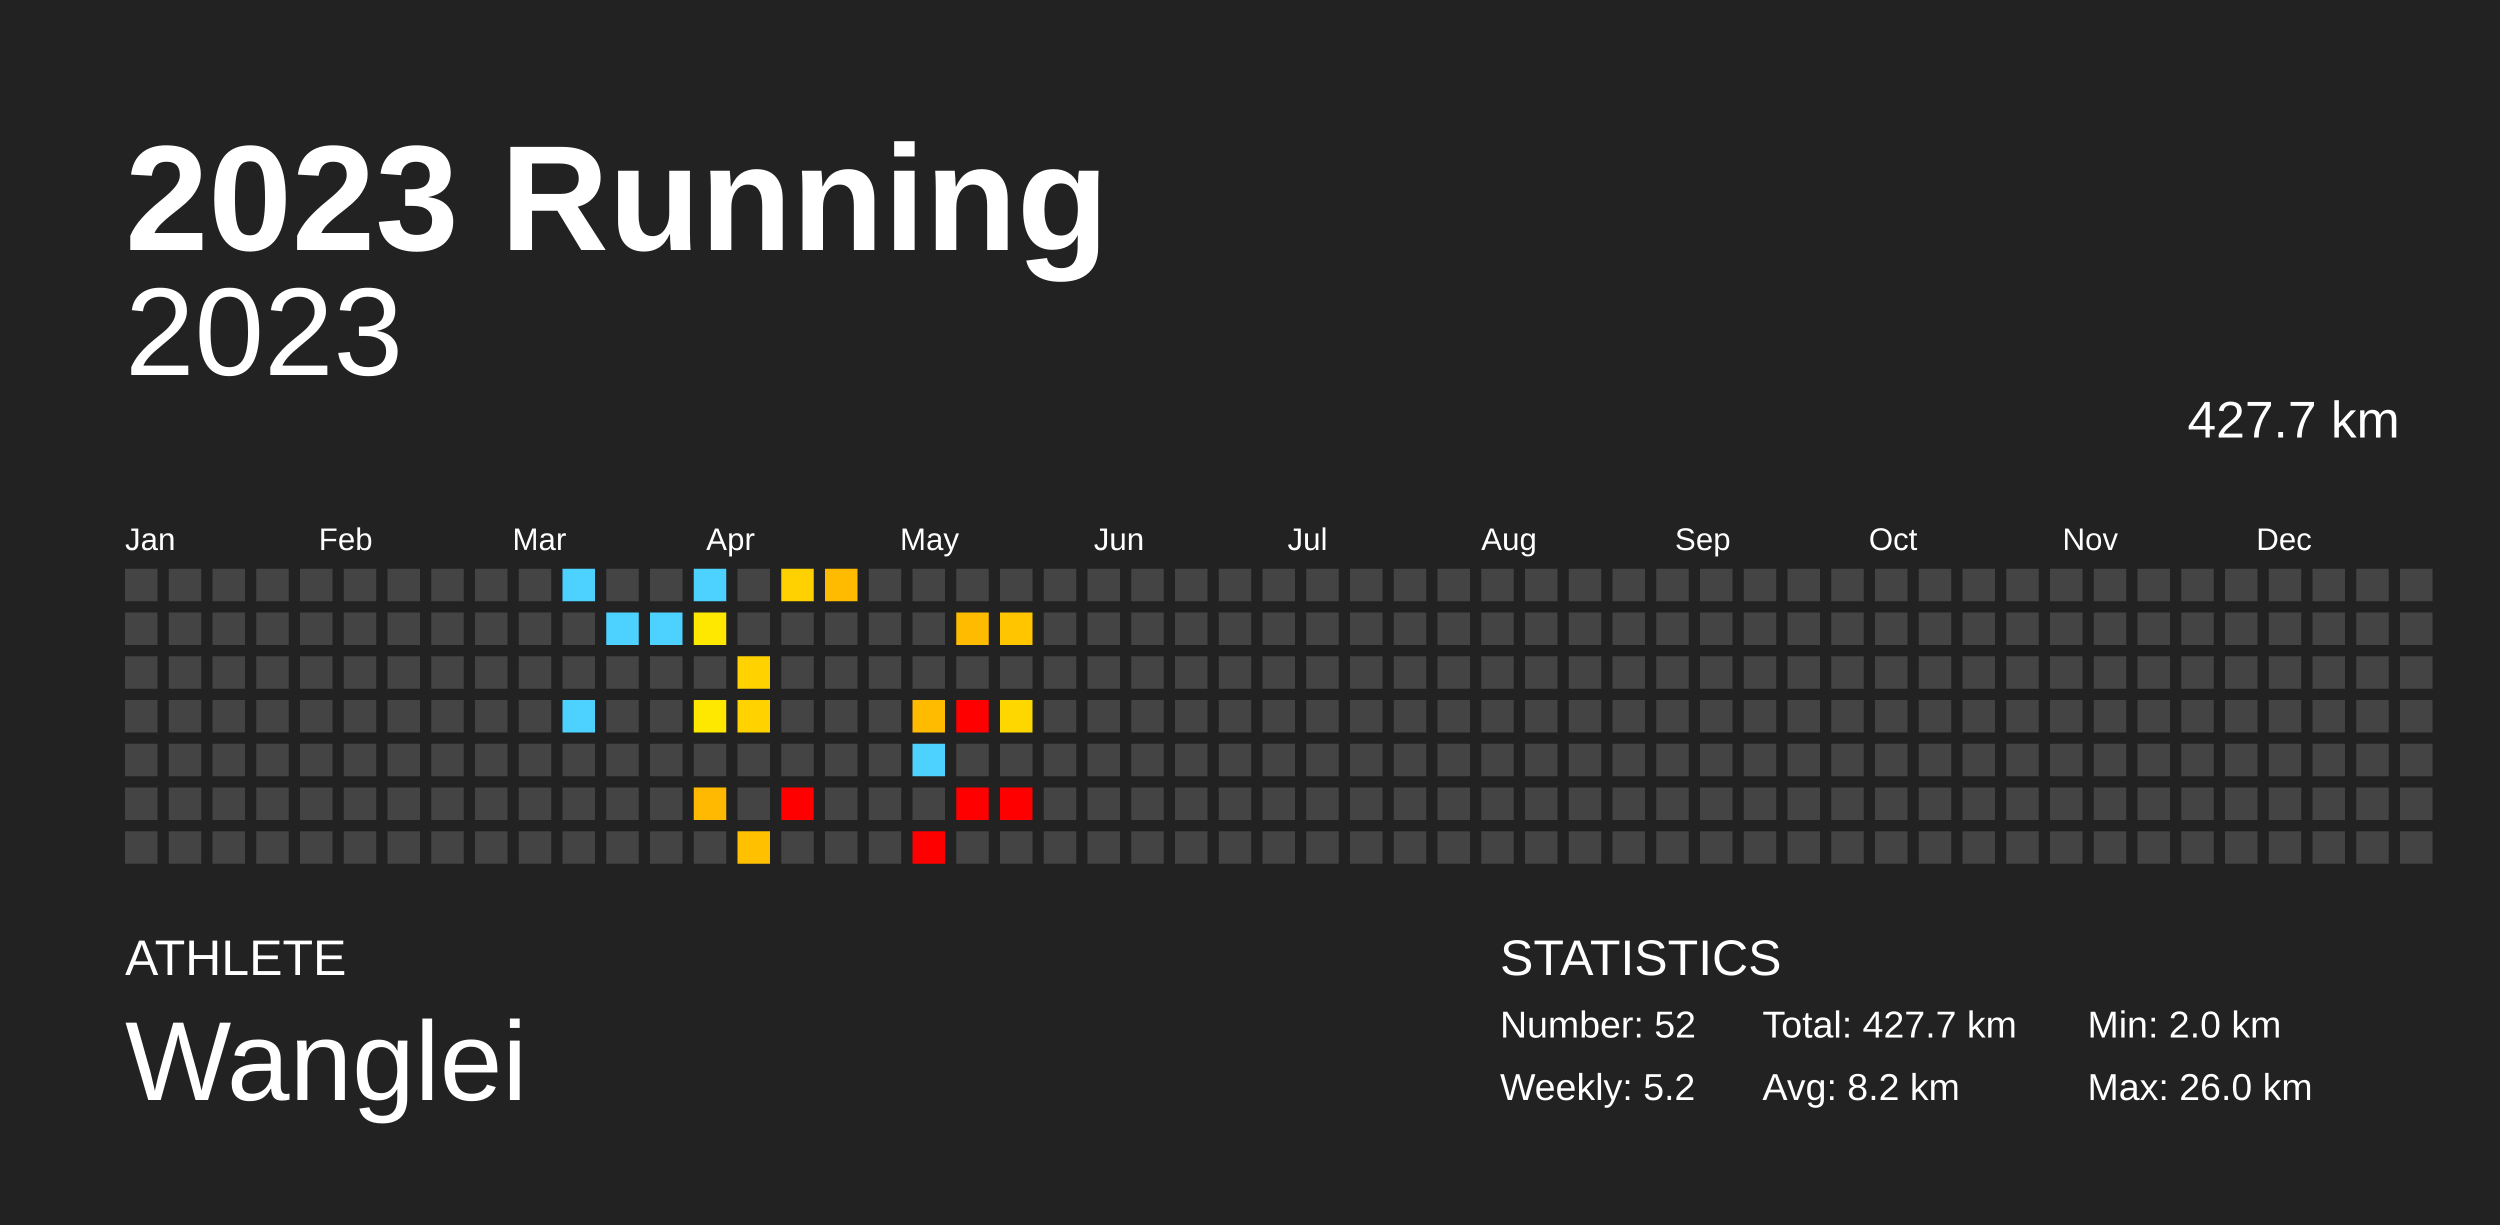
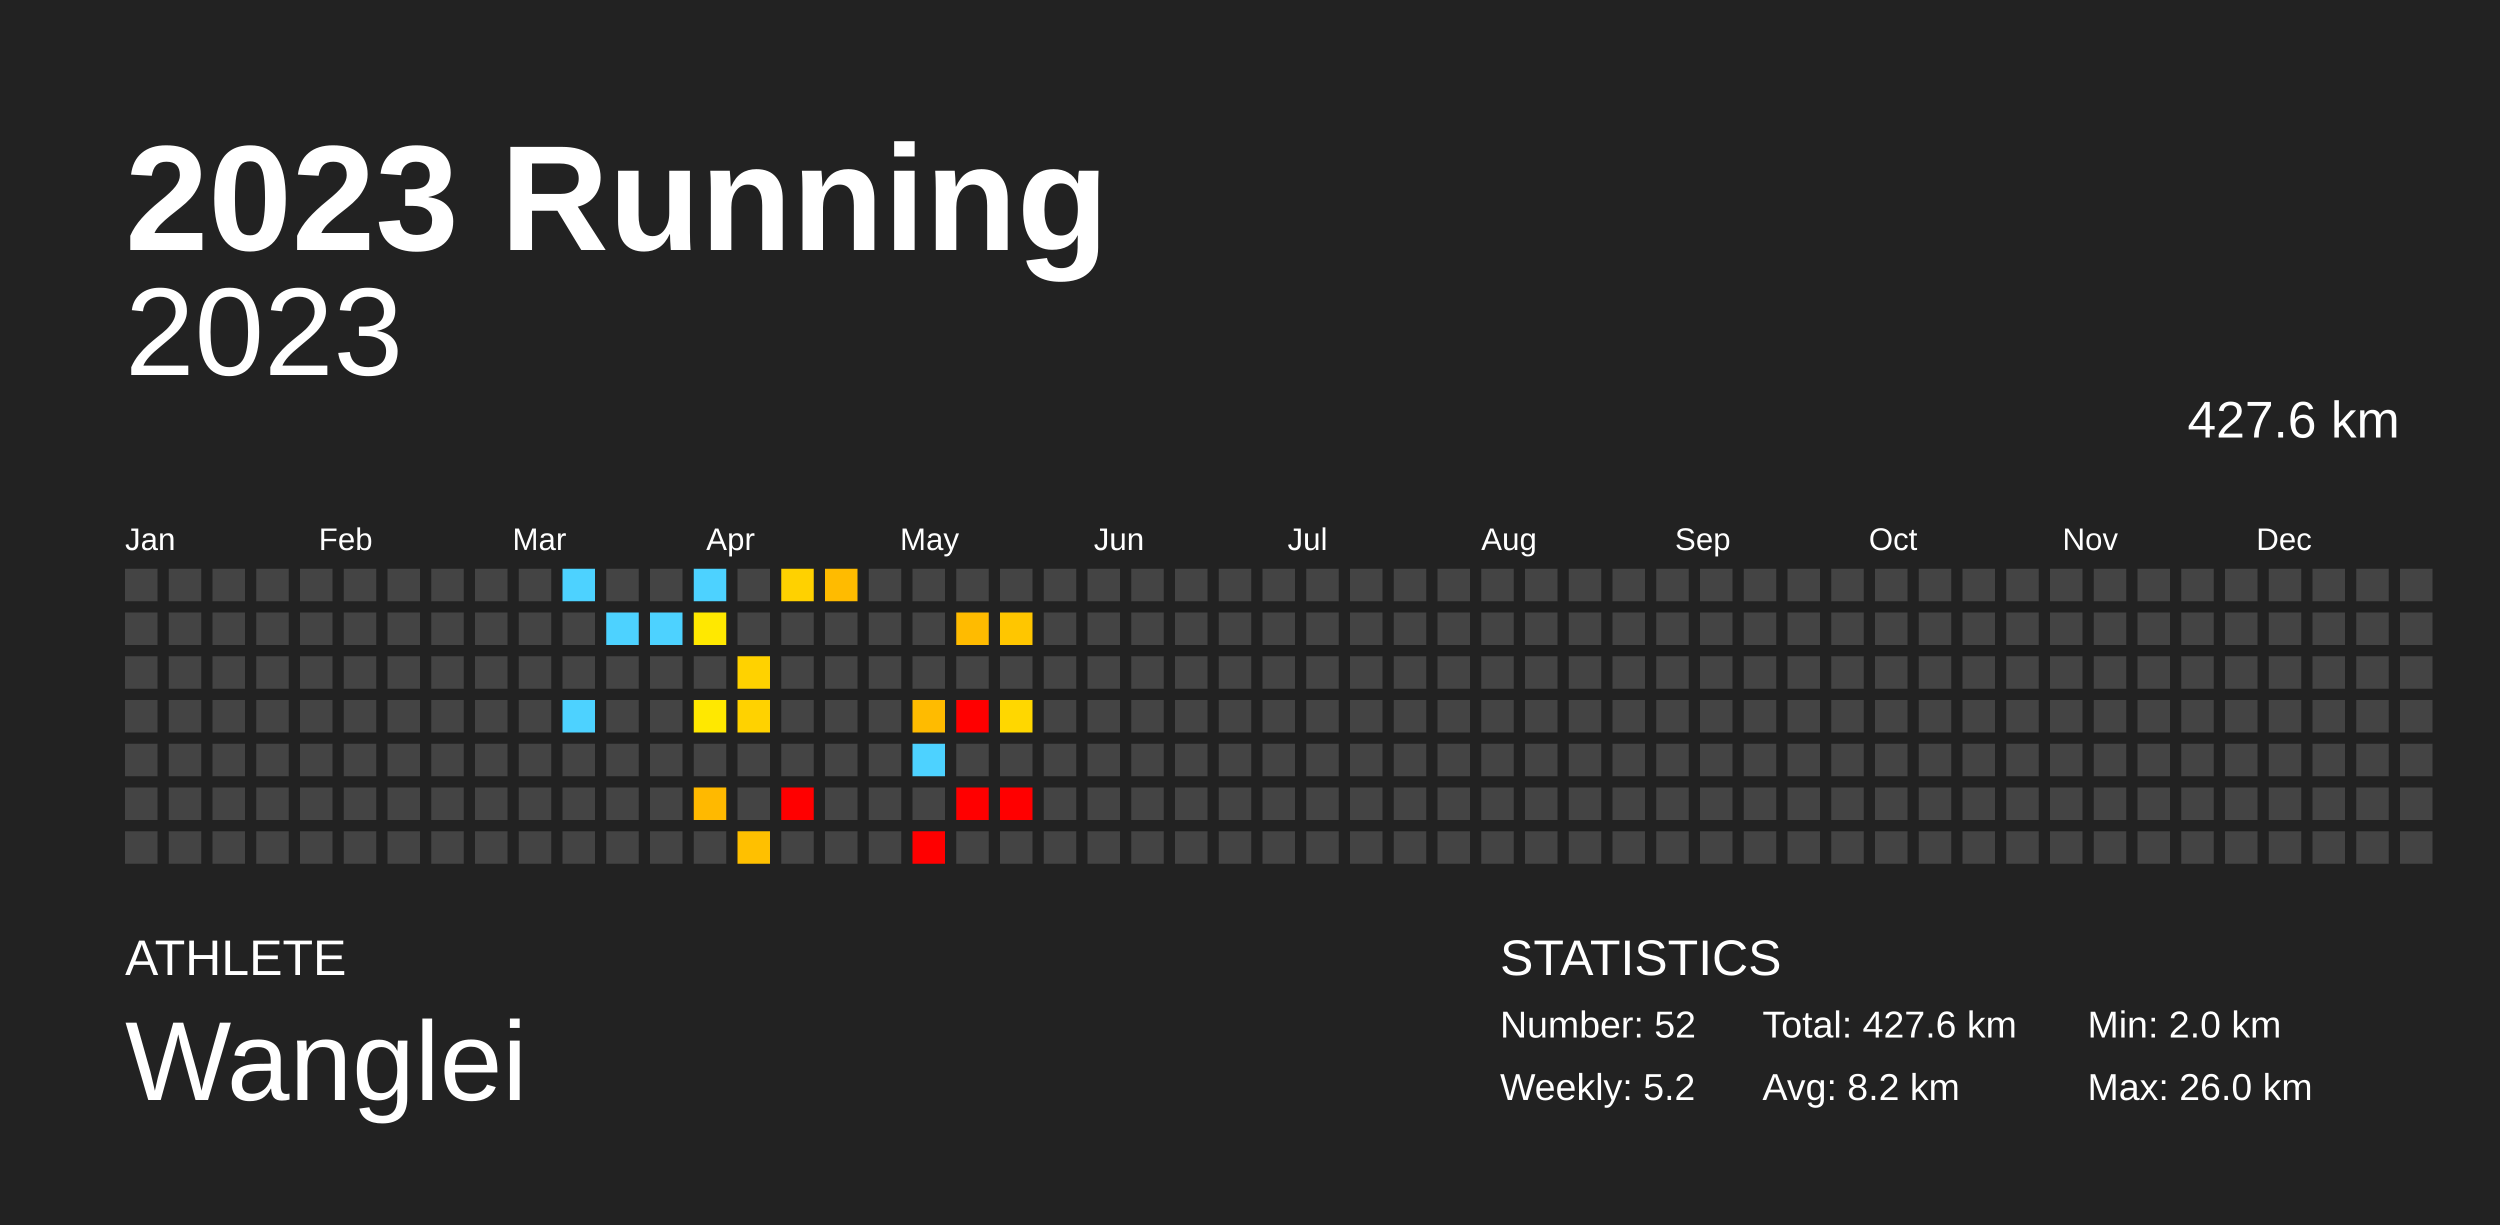
<svg xmlns="http://www.w3.org/2000/svg" baseProfile="full" height="98mm" version="1.1" viewBox="0,0,200,98" width="200mm">
  <defs />
  <rect fill="#222222" height="98" width="200" x="0" y="0" />
  <text fill="#FFFFFF" style="font-size:12px; font-family:Arial; font-weight:bold;" x="10" y="20">2023 Running</text>
  <text fill="#FFFFFF" style="font-size:4px; font-family:Arial" x="10" y="78">ATHLETE</text>
  <text fill="#FFFFFF" style="font-size:9px; font-family:Arial" x="10" y="88">Wanglei</text>
  <text fill="#FFFFFF" style="font-size:4px; font-family:Arial" x="120" y="78">STATISTICS</text>
  <text fill="#FFFFFF" style="font-size:3px; font-family:Arial" x="120" y="83">Number: 52</text>
  <text fill="#FFFFFF" style="font-size:3px; font-family:Arial" x="120" y="88">Weekly: 5.2</text>
-   <text fill="#FFFFFF" style="font-size:3px; font-family:Arial" x="141" y="83">Total: 427.7 km</text>
+   <text fill="#FFFFFF" style="font-size:3px; font-family:Arial" x="141" y="83">Total: 427.6 km</text>
  <text fill="#FFFFFF" style="font-size:3px; font-family:Arial" x="141" y="88">Avg: 8.2 km</text>
  <text fill="#FFFFFF" style="font-size:3px; font-family:Arial" x="167" y="83">Min: 2.0 km</text>
  <text fill="#FFFFFF" style="font-size:3px; font-family:Arial" x="167" y="88">Max: 26.0 km</text>
  <text alignment-baseline="hanging" fill="#FFFFFF" style="font-size:10.0px; font-family:Arial;" x="10" y="30">2023</text>
-   <text alignment-baseline="hanging" fill="#FFFFFF" style="font-size:4.125px; font-family:Arial;" x="175" y="35">427.7 km</text>
+   <text alignment-baseline="hanging" fill="#FFFFFF" style="font-size:4.125px; font-family:Arial;" x="175" y="35">427.6 km</text>
  <text fill="#FFFFFF" style="font-size:2.5px; font-family:Arial" x="10.0" y="44">Jan</text>
  <text fill="#FFFFFF" style="font-size:2.5px; font-family:Arial" x="25.5" y="44">Feb</text>
  <text fill="#FFFFFF" style="font-size:2.5px; font-family:Arial" x="41.0" y="44">Mar</text>
  <text fill="#FFFFFF" style="font-size:2.5px; font-family:Arial" x="56.5" y="44">Apr</text>
  <text fill="#FFFFFF" style="font-size:2.5px; font-family:Arial" x="72.0" y="44">May</text>
  <text fill="#FFFFFF" style="font-size:2.5px; font-family:Arial" x="87.5" y="44">Jun</text>
  <text fill="#FFFFFF" style="font-size:2.5px; font-family:Arial" x="103.0" y="44">Jul</text>
  <text fill="#FFFFFF" style="font-size:2.5px; font-family:Arial" x="118.5" y="44">Aug</text>
  <text fill="#FFFFFF" style="font-size:2.5px; font-family:Arial" x="134.0" y="44">Sep</text>
  <text fill="#FFFFFF" style="font-size:2.5px; font-family:Arial" x="149.5" y="44">Oct</text>
  <text fill="#FFFFFF" style="font-size:2.5px; font-family:Arial" x="165.0" y="44">Nov</text>
  <text fill="#FFFFFF" style="font-size:2.5px; font-family:Arial" x="180.5" y="44">Dec</text>
  <rect fill="#444444" height="2.6" width="2.6" x="10.0" y="45.5" />
  <rect fill="#444444" height="2.6" width="2.6" x="10.0" y="49.0" />
  <rect fill="#444444" height="2.6" width="2.6" x="10.0" y="52.5" />
  <rect fill="#444444" height="2.6" width="2.6" x="10.0" y="56.0" />
  <rect fill="#444444" height="2.6" width="2.6" x="10.0" y="59.5" />
  <rect fill="#444444" height="2.6" width="2.6" x="10.0" y="63.0" />
  <rect fill="#444444" height="2.6" width="2.6" x="10.0" y="66.5" />
  <rect fill="#444444" height="2.6" width="2.6" x="13.5" y="45.5" />
  <rect fill="#444444" height="2.6" width="2.6" x="13.5" y="49.0" />
  <rect fill="#444444" height="2.6" width="2.6" x="13.5" y="52.5" />
  <rect fill="#444444" height="2.6" width="2.6" x="13.5" y="56.0" />
  <rect fill="#444444" height="2.6" width="2.6" x="13.5" y="59.5" />
  <rect fill="#444444" height="2.6" width="2.6" x="13.5" y="63.0" />
  <rect fill="#444444" height="2.6" width="2.6" x="13.5" y="66.5" />
  <rect fill="#444444" height="2.6" width="2.6" x="17.0" y="45.5" />
  <rect fill="#444444" height="2.6" width="2.6" x="17.0" y="49.0" />
  <rect fill="#444444" height="2.6" width="2.6" x="17.0" y="52.5" />
  <rect fill="#444444" height="2.6" width="2.6" x="17.0" y="56.0" />
  <rect fill="#444444" height="2.6" width="2.6" x="17.0" y="59.5" />
  <rect fill="#444444" height="2.6" width="2.6" x="17.0" y="63.0" />
  <rect fill="#444444" height="2.6" width="2.6" x="17.0" y="66.5" />
  <rect fill="#444444" height="2.6" width="2.6" x="20.5" y="45.5" />
  <rect fill="#444444" height="2.6" width="2.6" x="20.5" y="49.0" />
  <rect fill="#444444" height="2.6" width="2.6" x="20.5" y="52.5" />
  <rect fill="#444444" height="2.6" width="2.6" x="20.5" y="56.0" />
  <rect fill="#444444" height="2.6" width="2.6" x="20.5" y="59.5" />
  <rect fill="#444444" height="2.6" width="2.6" x="20.5" y="63.0" />
  <rect fill="#444444" height="2.6" width="2.6" x="20.5" y="66.5" />
  <rect fill="#444444" height="2.6" width="2.6" x="24.0" y="45.5" />
  <rect fill="#444444" height="2.6" width="2.6" x="24.0" y="49.0" />
  <rect fill="#444444" height="2.6" width="2.6" x="24.0" y="52.5" />
  <rect fill="#444444" height="2.6" width="2.6" x="24.0" y="56.0" />
  <rect fill="#444444" height="2.6" width="2.6" x="24.0" y="59.5" />
  <rect fill="#444444" height="2.6" width="2.6" x="24.0" y="63.0" />
  <rect fill="#444444" height="2.6" width="2.6" x="24.0" y="66.5" />
  <rect fill="#444444" height="2.6" width="2.6" x="27.5" y="45.5" />
  <rect fill="#444444" height="2.6" width="2.6" x="27.5" y="49.0" />
  <rect fill="#444444" height="2.6" width="2.6" x="27.5" y="52.5" />
  <rect fill="#444444" height="2.6" width="2.6" x="27.5" y="56.0" />
  <rect fill="#444444" height="2.6" width="2.6" x="27.5" y="59.5" />
  <rect fill="#444444" height="2.6" width="2.6" x="27.5" y="63.0" />
  <rect fill="#444444" height="2.6" width="2.6" x="27.5" y="66.5" />
  <rect fill="#444444" height="2.6" width="2.6" x="31.0" y="45.5" />
  <rect fill="#444444" height="2.6" width="2.6" x="31.0" y="49.0" />
  <rect fill="#444444" height="2.6" width="2.6" x="31.0" y="52.5" />
  <rect fill="#444444" height="2.6" width="2.6" x="31.0" y="56.0" />
  <rect fill="#444444" height="2.6" width="2.6" x="31.0" y="59.5" />
  <rect fill="#444444" height="2.6" width="2.6" x="31.0" y="63.0" />
  <rect fill="#444444" height="2.6" width="2.6" x="31.0" y="66.5" />
  <rect fill="#444444" height="2.6" width="2.6" x="34.5" y="45.5" />
  <rect fill="#444444" height="2.6" width="2.6" x="34.5" y="49.0" />
  <rect fill="#444444" height="2.6" width="2.6" x="34.5" y="52.5" />
  <rect fill="#444444" height="2.6" width="2.6" x="34.5" y="56.0" />
  <rect fill="#444444" height="2.6" width="2.6" x="34.5" y="59.5" />
  <rect fill="#444444" height="2.6" width="2.6" x="34.5" y="63.0" />
  <rect fill="#444444" height="2.6" width="2.6" x="34.5" y="66.5" />
  <rect fill="#444444" height="2.6" width="2.6" x="38.0" y="45.5" />
  <rect fill="#444444" height="2.6" width="2.6" x="38.0" y="49.0" />
  <rect fill="#444444" height="2.6" width="2.6" x="38.0" y="52.5" />
  <rect fill="#444444" height="2.6" width="2.6" x="38.0" y="56.0" />
  <rect fill="#444444" height="2.6" width="2.6" x="38.0" y="59.5" />
  <rect fill="#444444" height="2.6" width="2.6" x="38.0" y="63.0" />
  <rect fill="#444444" height="2.6" width="2.6" x="38.0" y="66.5" />
  <rect fill="#444444" height="2.6" width="2.6" x="41.5" y="45.5" />
  <rect fill="#444444" height="2.6" width="2.6" x="41.5" y="49.0" />
  <rect fill="#444444" height="2.6" width="2.6" x="41.5" y="52.5" />
  <rect fill="#444444" height="2.6" width="2.6" x="41.5" y="56.0" />
  <rect fill="#444444" height="2.6" width="2.6" x="41.5" y="59.5" />
  <rect fill="#444444" height="2.6" width="2.6" x="41.5" y="63.0" />
  <rect fill="#444444" height="2.6" width="2.6" x="41.5" y="66.5" />
  <rect fill="#4dd2ff" height="2.6" width="2.6" x="45.0" y="45.5" />
  <rect fill="#444444" height="2.6" width="2.6" x="45.0" y="49.0" />
  <rect fill="#444444" height="2.6" width="2.6" x="45.0" y="52.5" />
  <rect fill="#4dd2ff" height="2.6" width="2.6" x="45.0" y="56.0" />
  <rect fill="#444444" height="2.6" width="2.6" x="45.0" y="59.5" />
  <rect fill="#444444" height="2.6" width="2.6" x="45.0" y="63.0" />
  <rect fill="#444444" height="2.6" width="2.6" x="45.0" y="66.5" />
  <rect fill="#444444" height="2.6" width="2.6" x="48.5" y="45.5" />
  <rect fill="#4dd2ff" height="2.6" width="2.6" x="48.5" y="49.0" />
  <rect fill="#444444" height="2.6" width="2.6" x="48.5" y="52.5" />
  <rect fill="#444444" height="2.6" width="2.6" x="48.5" y="56.0" />
  <rect fill="#444444" height="2.6" width="2.6" x="48.5" y="59.5" />
  <rect fill="#444444" height="2.6" width="2.6" x="48.5" y="63.0" />
  <rect fill="#444444" height="2.6" width="2.6" x="48.5" y="66.5" />
  <rect fill="#444444" height="2.6" width="2.6" x="52.0" y="45.5" />
  <rect fill="#4dd2ff" height="2.6" width="2.6" x="52.0" y="49.0" />
  <rect fill="#444444" height="2.6" width="2.6" x="52.0" y="52.5" />
  <rect fill="#444444" height="2.6" width="2.6" x="52.0" y="56.0" />
  <rect fill="#444444" height="2.6" width="2.6" x="52.0" y="59.5" />
  <rect fill="#444444" height="2.6" width="2.6" x="52.0" y="63.0" />
  <rect fill="#444444" height="2.6" width="2.6" x="52.0" y="66.5" />
  <rect fill="#4dd2ff" height="2.6" width="2.6" x="55.5" y="45.5" />
  <rect fill="#ffe800" height="2.6" width="2.6" x="55.5" y="49.0" />
  <rect fill="#444444" height="2.6" width="2.6" x="55.5" y="52.5" />
  <rect fill="#ffe800" height="2.6" width="2.6" x="55.5" y="56.0" />
  <rect fill="#444444" height="2.6" width="2.6" x="55.5" y="59.5" />
  <rect fill="#ffb900" height="2.6" width="2.6" x="55.5" y="63.0" />
  <rect fill="#444444" height="2.6" width="2.6" x="55.5" y="66.5" />
  <rect fill="#444444" height="2.6" width="2.6" x="59.0" y="45.5" />
  <rect fill="#444444" height="2.6" width="2.6" x="59.0" y="49.0" />
  <rect fill="#ffd200" height="2.6" width="2.6" x="59.0" y="52.5" />
  <rect fill="#ffd200" height="2.6" width="2.6" x="59.0" y="56.0" />
  <rect fill="#444444" height="2.6" width="2.6" x="59.0" y="59.5" />
  <rect fill="#444444" height="2.6" width="2.6" x="59.0" y="63.0" />
  <rect fill="#ffc000" height="2.6" width="2.6" x="59.0" y="66.5" />
  <rect fill="#ffd100" height="2.6" width="2.6" x="62.5" y="45.5" />
  <rect fill="#444444" height="2.6" width="2.6" x="62.5" y="49.0" />
  <rect fill="#444444" height="2.6" width="2.6" x="62.5" y="52.5" />
  <rect fill="#444444" height="2.6" width="2.6" x="62.5" y="56.0" />
  <rect fill="#444444" height="2.6" width="2.6" x="62.5" y="59.5" />
  <rect fill="red" height="2.6" width="2.6" x="62.5" y="63.0" />
  <rect fill="#444444" height="2.6" width="2.6" x="62.5" y="66.5" />
  <rect fill="#ffbb00" height="2.6" width="2.6" x="66.0" y="45.5" />
  <rect fill="#444444" height="2.6" width="2.6" x="66.0" y="49.0" />
  <rect fill="#444444" height="2.6" width="2.6" x="66.0" y="52.5" />
  <rect fill="#444444" height="2.6" width="2.6" x="66.0" y="56.0" />
  <rect fill="#444444" height="2.6" width="2.6" x="66.0" y="59.5" />
  <rect fill="#444444" height="2.6" width="2.6" x="66.0" y="63.0" />
  <rect fill="#444444" height="2.6" width="2.6" x="66.0" y="66.5" />
  <rect fill="#444444" height="2.6" width="2.6" x="69.5" y="45.5" />
  <rect fill="#444444" height="2.6" width="2.6" x="69.5" y="49.0" />
  <rect fill="#444444" height="2.6" width="2.6" x="69.5" y="52.5" />
  <rect fill="#444444" height="2.6" width="2.6" x="69.5" y="56.0" />
  <rect fill="#444444" height="2.6" width="2.6" x="69.5" y="59.5" />
  <rect fill="#444444" height="2.6" width="2.6" x="69.5" y="63.0" />
  <rect fill="#444444" height="2.6" width="2.6" x="69.5" y="66.5" />
  <rect fill="#444444" height="2.6" width="2.6" x="73.0" y="45.5" />
  <rect fill="#444444" height="2.6" width="2.6" x="73.0" y="49.0" />
  <rect fill="#444444" height="2.6" width="2.6" x="73.0" y="52.5" />
  <rect fill="#ffbb00" height="2.6" width="2.6" x="73.0" y="56.0" />
  <rect fill="#4dd2ff" height="2.6" width="2.6" x="73.0" y="59.5" />
  <rect fill="#444444" height="2.6" width="2.6" x="73.0" y="63.0" />
  <rect fill="red" height="2.6" width="2.6" x="73.0" y="66.5" />
  <rect fill="#444444" height="2.6" width="2.6" x="76.5" y="45.5" />
  <rect fill="#ffbb00" height="2.6" width="2.6" x="76.5" y="49.0" />
  <rect fill="#444444" height="2.6" width="2.6" x="76.5" y="52.5" />
  <rect fill="red" height="2.6" width="2.6" x="76.5" y="56.0" />
  <rect fill="#444444" height="2.6" width="2.6" x="76.5" y="59.5" />
  <rect fill="red" height="2.6" width="2.6" x="76.5" y="63.0" />
  <rect fill="#444444" height="2.6" width="2.6" x="76.5" y="66.5" />
  <rect fill="#444444" height="2.6" width="2.6" x="80.0" y="45.5" />
  <rect fill="#ffc600" height="2.6" width="2.6" x="80.0" y="49.0" />
  <rect fill="#444444" height="2.6" width="2.6" x="80.0" y="52.5" />
  <rect fill="#ffd700" height="2.6" width="2.6" x="80.0" y="56.0" />
  <rect fill="#444444" height="2.6" width="2.6" x="80.0" y="59.5" />
  <rect fill="red" height="2.6" width="2.6" x="80.0" y="63.0" />
  <rect fill="#444444" height="2.6" width="2.6" x="80.0" y="66.5" />
  <rect fill="#444444" height="2.6" width="2.6" x="83.5" y="45.5" />
  <rect fill="#444444" height="2.6" width="2.6" x="83.5" y="49.0" />
  <rect fill="#444444" height="2.6" width="2.6" x="83.5" y="52.5" />
  <rect fill="#444444" height="2.6" width="2.6" x="83.5" y="56.0" />
  <rect fill="#444444" height="2.6" width="2.6" x="83.5" y="59.5" />
  <rect fill="#444444" height="2.6" width="2.6" x="83.5" y="63.0" />
  <rect fill="#444444" height="2.6" width="2.6" x="83.5" y="66.5" />
  <rect fill="#444444" height="2.6" width="2.6" x="87.0" y="45.5" />
  <rect fill="#444444" height="2.6" width="2.6" x="87.0" y="49.0" />
  <rect fill="#444444" height="2.6" width="2.6" x="87.0" y="52.5" />
  <rect fill="#444444" height="2.6" width="2.6" x="87.0" y="56.0" />
  <rect fill="#444444" height="2.6" width="2.6" x="87.0" y="59.5" />
  <rect fill="#444444" height="2.6" width="2.6" x="87.0" y="63.0" />
  <rect fill="#444444" height="2.6" width="2.6" x="87.0" y="66.5" />
  <rect fill="#444444" height="2.6" width="2.6" x="90.5" y="45.5" />
  <rect fill="#444444" height="2.6" width="2.6" x="90.5" y="49.0" />
  <rect fill="#444444" height="2.6" width="2.6" x="90.5" y="52.5" />
  <rect fill="#444444" height="2.6" width="2.6" x="90.5" y="56.0" />
  <rect fill="#444444" height="2.6" width="2.6" x="90.5" y="59.5" />
  <rect fill="#444444" height="2.6" width="2.6" x="90.5" y="63.0" />
  <rect fill="#444444" height="2.6" width="2.6" x="90.5" y="66.5" />
  <rect fill="#444444" height="2.6" width="2.6" x="94.0" y="45.5" />
  <rect fill="#444444" height="2.6" width="2.6" x="94.0" y="49.0" />
  <rect fill="#444444" height="2.6" width="2.6" x="94.0" y="52.5" />
  <rect fill="#444444" height="2.6" width="2.6" x="94.0" y="56.0" />
  <rect fill="#444444" height="2.6" width="2.6" x="94.0" y="59.5" />
  <rect fill="#444444" height="2.6" width="2.6" x="94.0" y="63.0" />
  <rect fill="#444444" height="2.6" width="2.6" x="94.0" y="66.5" />
  <rect fill="#444444" height="2.6" width="2.6" x="97.5" y="45.5" />
  <rect fill="#444444" height="2.6" width="2.6" x="97.5" y="49.0" />
  <rect fill="#444444" height="2.6" width="2.6" x="97.5" y="52.5" />
  <rect fill="#444444" height="2.6" width="2.6" x="97.5" y="56.0" />
  <rect fill="#444444" height="2.6" width="2.6" x="97.5" y="59.5" />
  <rect fill="#444444" height="2.6" width="2.6" x="97.5" y="63.0" />
  <rect fill="#444444" height="2.6" width="2.6" x="97.5" y="66.5" />
  <rect fill="#444444" height="2.6" width="2.6" x="101.0" y="45.5" />
  <rect fill="#444444" height="2.6" width="2.6" x="101.0" y="49.0" />
  <rect fill="#444444" height="2.6" width="2.6" x="101.0" y="52.5" />
  <rect fill="#444444" height="2.6" width="2.6" x="101.0" y="56.0" />
  <rect fill="#444444" height="2.6" width="2.6" x="101.0" y="59.5" />
  <rect fill="#444444" height="2.6" width="2.6" x="101.0" y="63.0" />
  <rect fill="#444444" height="2.6" width="2.6" x="101.0" y="66.5" />
  <rect fill="#444444" height="2.6" width="2.6" x="104.5" y="45.5" />
  <rect fill="#444444" height="2.6" width="2.6" x="104.5" y="49.0" />
  <rect fill="#444444" height="2.6" width="2.6" x="104.5" y="52.5" />
  <rect fill="#444444" height="2.6" width="2.6" x="104.5" y="56.0" />
  <rect fill="#444444" height="2.6" width="2.6" x="104.5" y="59.5" />
  <rect fill="#444444" height="2.6" width="2.6" x="104.5" y="63.0" />
  <rect fill="#444444" height="2.6" width="2.6" x="104.5" y="66.5" />
  <rect fill="#444444" height="2.6" width="2.6" x="108.0" y="45.5" />
  <rect fill="#444444" height="2.6" width="2.6" x="108.0" y="49.0" />
  <rect fill="#444444" height="2.6" width="2.6" x="108.0" y="52.5" />
  <rect fill="#444444" height="2.6" width="2.6" x="108.0" y="56.0" />
  <rect fill="#444444" height="2.6" width="2.6" x="108.0" y="59.5" />
  <rect fill="#444444" height="2.6" width="2.6" x="108.0" y="63.0" />
  <rect fill="#444444" height="2.6" width="2.6" x="108.0" y="66.5" />
  <rect fill="#444444" height="2.6" width="2.6" x="111.5" y="45.5" />
  <rect fill="#444444" height="2.6" width="2.6" x="111.5" y="49.0" />
  <rect fill="#444444" height="2.6" width="2.6" x="111.5" y="52.5" />
  <rect fill="#444444" height="2.6" width="2.6" x="111.5" y="56.0" />
  <rect fill="#444444" height="2.6" width="2.6" x="111.5" y="59.5" />
  <rect fill="#444444" height="2.6" width="2.6" x="111.5" y="63.0" />
  <rect fill="#444444" height="2.6" width="2.6" x="111.5" y="66.5" />
  <rect fill="#444444" height="2.6" width="2.6" x="115.0" y="45.5" />
  <rect fill="#444444" height="2.6" width="2.6" x="115.0" y="49.0" />
  <rect fill="#444444" height="2.6" width="2.6" x="115.0" y="52.5" />
  <rect fill="#444444" height="2.6" width="2.6" x="115.0" y="56.0" />
  <rect fill="#444444" height="2.6" width="2.6" x="115.0" y="59.5" />
  <rect fill="#444444" height="2.6" width="2.6" x="115.0" y="63.0" />
  <rect fill="#444444" height="2.6" width="2.6" x="115.0" y="66.5" />
  <rect fill="#444444" height="2.6" width="2.6" x="118.5" y="45.5" />
  <rect fill="#444444" height="2.6" width="2.6" x="118.5" y="49.0" />
  <rect fill="#444444" height="2.6" width="2.6" x="118.5" y="52.5" />
  <rect fill="#444444" height="2.6" width="2.6" x="118.5" y="56.0" />
  <rect fill="#444444" height="2.6" width="2.6" x="118.5" y="59.5" />
  <rect fill="#444444" height="2.6" width="2.6" x="118.5" y="63.0" />
  <rect fill="#444444" height="2.6" width="2.6" x="118.5" y="66.5" />
  <rect fill="#444444" height="2.6" width="2.6" x="122.0" y="45.5" />
  <rect fill="#444444" height="2.6" width="2.6" x="122.0" y="49.0" />
  <rect fill="#444444" height="2.6" width="2.6" x="122.0" y="52.5" />
  <rect fill="#444444" height="2.6" width="2.6" x="122.0" y="56.0" />
  <rect fill="#444444" height="2.6" width="2.6" x="122.0" y="59.5" />
  <rect fill="#444444" height="2.6" width="2.6" x="122.0" y="63.0" />
  <rect fill="#444444" height="2.6" width="2.6" x="122.0" y="66.5" />
  <rect fill="#444444" height="2.6" width="2.6" x="125.5" y="45.5" />
  <rect fill="#444444" height="2.6" width="2.6" x="125.5" y="49.0" />
  <rect fill="#444444" height="2.6" width="2.6" x="125.5" y="52.5" />
  <rect fill="#444444" height="2.6" width="2.6" x="125.5" y="56.0" />
  <rect fill="#444444" height="2.6" width="2.6" x="125.5" y="59.5" />
  <rect fill="#444444" height="2.6" width="2.6" x="125.5" y="63.0" />
  <rect fill="#444444" height="2.6" width="2.6" x="125.5" y="66.5" />
  <rect fill="#444444" height="2.6" width="2.6" x="129.0" y="45.5" />
  <rect fill="#444444" height="2.6" width="2.6" x="129.0" y="49.0" />
  <rect fill="#444444" height="2.6" width="2.6" x="129.0" y="52.5" />
  <rect fill="#444444" height="2.6" width="2.6" x="129.0" y="56.0" />
  <rect fill="#444444" height="2.6" width="2.6" x="129.0" y="59.5" />
  <rect fill="#444444" height="2.6" width="2.6" x="129.0" y="63.0" />
  <rect fill="#444444" height="2.6" width="2.6" x="129.0" y="66.5" />
  <rect fill="#444444" height="2.6" width="2.6" x="132.5" y="45.5" />
  <rect fill="#444444" height="2.6" width="2.6" x="132.5" y="49.0" />
  <rect fill="#444444" height="2.6" width="2.6" x="132.5" y="52.5" />
  <rect fill="#444444" height="2.6" width="2.6" x="132.5" y="56.0" />
  <rect fill="#444444" height="2.6" width="2.6" x="132.5" y="59.5" />
  <rect fill="#444444" height="2.6" width="2.6" x="132.5" y="63.0" />
  <rect fill="#444444" height="2.6" width="2.6" x="132.5" y="66.5" />
  <rect fill="#444444" height="2.6" width="2.6" x="136.0" y="45.5" />
  <rect fill="#444444" height="2.6" width="2.6" x="136.0" y="49.0" />
  <rect fill="#444444" height="2.6" width="2.6" x="136.0" y="52.5" />
  <rect fill="#444444" height="2.6" width="2.6" x="136.0" y="56.0" />
  <rect fill="#444444" height="2.6" width="2.6" x="136.0" y="59.5" />
  <rect fill="#444444" height="2.6" width="2.6" x="136.0" y="63.0" />
  <rect fill="#444444" height="2.6" width="2.6" x="136.0" y="66.5" />
  <rect fill="#444444" height="2.6" width="2.6" x="139.5" y="45.5" />
  <rect fill="#444444" height="2.6" width="2.6" x="139.5" y="49.0" />
  <rect fill="#444444" height="2.6" width="2.6" x="139.5" y="52.5" />
  <rect fill="#444444" height="2.6" width="2.6" x="139.5" y="56.0" />
  <rect fill="#444444" height="2.6" width="2.6" x="139.5" y="59.5" />
  <rect fill="#444444" height="2.6" width="2.6" x="139.5" y="63.0" />
  <rect fill="#444444" height="2.6" width="2.6" x="139.5" y="66.5" />
  <rect fill="#444444" height="2.6" width="2.6" x="143.0" y="45.5" />
  <rect fill="#444444" height="2.6" width="2.6" x="143.0" y="49.0" />
  <rect fill="#444444" height="2.6" width="2.6" x="143.0" y="52.5" />
  <rect fill="#444444" height="2.6" width="2.6" x="143.0" y="56.0" />
  <rect fill="#444444" height="2.6" width="2.6" x="143.0" y="59.5" />
  <rect fill="#444444" height="2.6" width="2.6" x="143.0" y="63.0" />
  <rect fill="#444444" height="2.6" width="2.6" x="143.0" y="66.5" />
  <rect fill="#444444" height="2.6" width="2.6" x="146.5" y="45.5" />
  <rect fill="#444444" height="2.6" width="2.6" x="146.5" y="49.0" />
  <rect fill="#444444" height="2.6" width="2.6" x="146.5" y="52.5" />
  <rect fill="#444444" height="2.6" width="2.6" x="146.5" y="56.0" />
  <rect fill="#444444" height="2.6" width="2.6" x="146.5" y="59.5" />
  <rect fill="#444444" height="2.6" width="2.6" x="146.5" y="63.0" />
  <rect fill="#444444" height="2.6" width="2.6" x="146.5" y="66.5" />
  <rect fill="#444444" height="2.6" width="2.6" x="150.0" y="45.5" />
  <rect fill="#444444" height="2.6" width="2.6" x="150.0" y="49.0" />
  <rect fill="#444444" height="2.6" width="2.6" x="150.0" y="52.5" />
  <rect fill="#444444" height="2.6" width="2.6" x="150.0" y="56.0" />
  <rect fill="#444444" height="2.6" width="2.6" x="150.0" y="59.5" />
  <rect fill="#444444" height="2.6" width="2.6" x="150.0" y="63.0" />
  <rect fill="#444444" height="2.6" width="2.6" x="150.0" y="66.5" />
  <rect fill="#444444" height="2.6" width="2.6" x="153.5" y="45.5" />
  <rect fill="#444444" height="2.6" width="2.6" x="153.5" y="49.0" />
  <rect fill="#444444" height="2.6" width="2.6" x="153.5" y="52.5" />
  <rect fill="#444444" height="2.6" width="2.6" x="153.5" y="56.0" />
  <rect fill="#444444" height="2.6" width="2.6" x="153.5" y="59.5" />
  <rect fill="#444444" height="2.6" width="2.6" x="153.5" y="63.0" />
  <rect fill="#444444" height="2.6" width="2.6" x="153.5" y="66.5" />
  <rect fill="#444444" height="2.6" width="2.6" x="157.0" y="45.5" />
  <rect fill="#444444" height="2.6" width="2.6" x="157.0" y="49.0" />
  <rect fill="#444444" height="2.6" width="2.6" x="157.0" y="52.5" />
  <rect fill="#444444" height="2.6" width="2.6" x="157.0" y="56.0" />
  <rect fill="#444444" height="2.6" width="2.6" x="157.0" y="59.5" />
  <rect fill="#444444" height="2.6" width="2.6" x="157.0" y="63.0" />
  <rect fill="#444444" height="2.6" width="2.6" x="157.0" y="66.5" />
  <rect fill="#444444" height="2.6" width="2.6" x="160.5" y="45.5" />
  <rect fill="#444444" height="2.6" width="2.6" x="160.5" y="49.0" />
  <rect fill="#444444" height="2.6" width="2.6" x="160.5" y="52.5" />
  <rect fill="#444444" height="2.6" width="2.6" x="160.5" y="56.0" />
  <rect fill="#444444" height="2.6" width="2.6" x="160.5" y="59.5" />
  <rect fill="#444444" height="2.6" width="2.6" x="160.5" y="63.0" />
  <rect fill="#444444" height="2.6" width="2.6" x="160.5" y="66.5" />
  <rect fill="#444444" height="2.6" width="2.6" x="164.0" y="45.5" />
  <rect fill="#444444" height="2.6" width="2.6" x="164.0" y="49.0" />
  <rect fill="#444444" height="2.6" width="2.6" x="164.0" y="52.5" />
  <rect fill="#444444" height="2.6" width="2.6" x="164.0" y="56.0" />
  <rect fill="#444444" height="2.6" width="2.6" x="164.0" y="59.5" />
  <rect fill="#444444" height="2.6" width="2.6" x="164.0" y="63.0" />
  <rect fill="#444444" height="2.6" width="2.6" x="164.0" y="66.5" />
  <rect fill="#444444" height="2.6" width="2.6" x="167.5" y="45.5" />
  <rect fill="#444444" height="2.6" width="2.6" x="167.5" y="49.0" />
  <rect fill="#444444" height="2.6" width="2.6" x="167.5" y="52.5" />
  <rect fill="#444444" height="2.6" width="2.6" x="167.5" y="56.0" />
  <rect fill="#444444" height="2.6" width="2.6" x="167.5" y="59.5" />
  <rect fill="#444444" height="2.6" width="2.6" x="167.5" y="63.0" />
  <rect fill="#444444" height="2.6" width="2.6" x="167.5" y="66.5" />
  <rect fill="#444444" height="2.6" width="2.6" x="171.0" y="45.5" />
  <rect fill="#444444" height="2.6" width="2.6" x="171.0" y="49.0" />
  <rect fill="#444444" height="2.6" width="2.6" x="171.0" y="52.5" />
  <rect fill="#444444" height="2.6" width="2.6" x="171.0" y="56.0" />
  <rect fill="#444444" height="2.6" width="2.6" x="171.0" y="59.5" />
  <rect fill="#444444" height="2.6" width="2.6" x="171.0" y="63.0" />
  <rect fill="#444444" height="2.6" width="2.6" x="171.0" y="66.5" />
  <rect fill="#444444" height="2.6" width="2.6" x="174.5" y="45.5" />
  <rect fill="#444444" height="2.6" width="2.6" x="174.5" y="49.0" />
  <rect fill="#444444" height="2.6" width="2.6" x="174.5" y="52.5" />
  <rect fill="#444444" height="2.6" width="2.6" x="174.5" y="56.0" />
  <rect fill="#444444" height="2.6" width="2.6" x="174.5" y="59.5" />
  <rect fill="#444444" height="2.6" width="2.6" x="174.5" y="63.0" />
  <rect fill="#444444" height="2.6" width="2.6" x="174.5" y="66.5" />
  <rect fill="#444444" height="2.6" width="2.6" x="178.0" y="45.5" />
  <rect fill="#444444" height="2.6" width="2.6" x="178.0" y="49.0" />
  <rect fill="#444444" height="2.6" width="2.6" x="178.0" y="52.5" />
  <rect fill="#444444" height="2.6" width="2.6" x="178.0" y="56.0" />
  <rect fill="#444444" height="2.6" width="2.6" x="178.0" y="59.5" />
  <rect fill="#444444" height="2.6" width="2.6" x="178.0" y="63.0" />
  <rect fill="#444444" height="2.6" width="2.6" x="178.0" y="66.5" />
  <rect fill="#444444" height="2.6" width="2.6" x="181.5" y="45.5" />
  <rect fill="#444444" height="2.6" width="2.6" x="181.5" y="49.0" />
  <rect fill="#444444" height="2.6" width="2.6" x="181.5" y="52.5" />
  <rect fill="#444444" height="2.6" width="2.6" x="181.5" y="56.0" />
  <rect fill="#444444" height="2.6" width="2.6" x="181.5" y="59.5" />
  <rect fill="#444444" height="2.6" width="2.6" x="181.5" y="63.0" />
  <rect fill="#444444" height="2.6" width="2.6" x="181.5" y="66.5" />
  <rect fill="#444444" height="2.6" width="2.6" x="185.0" y="45.5" />
  <rect fill="#444444" height="2.6" width="2.6" x="185.0" y="49.0" />
  <rect fill="#444444" height="2.6" width="2.6" x="185.0" y="52.5" />
  <rect fill="#444444" height="2.6" width="2.6" x="185.0" y="56.0" />
  <rect fill="#444444" height="2.6" width="2.6" x="185.0" y="59.5" />
  <rect fill="#444444" height="2.6" width="2.6" x="185.0" y="63.0" />
  <rect fill="#444444" height="2.6" width="2.6" x="185.0" y="66.5" />
  <rect fill="#444444" height="2.6" width="2.6" x="188.5" y="45.5" />
  <rect fill="#444444" height="2.6" width="2.6" x="188.5" y="49.0" />
  <rect fill="#444444" height="2.6" width="2.6" x="188.5" y="52.5" />
  <rect fill="#444444" height="2.6" width="2.6" x="188.5" y="56.0" />
  <rect fill="#444444" height="2.6" width="2.6" x="188.5" y="59.5" />
  <rect fill="#444444" height="2.6" width="2.6" x="188.5" y="63.0" />
  <rect fill="#444444" height="2.6" width="2.6" x="188.5" y="66.5" />
  <rect fill="#444444" height="2.6" width="2.6" x="192.0" y="45.5" />
  <rect fill="#444444" height="2.6" width="2.6" x="192.0" y="49.0" />
  <rect fill="#444444" height="2.6" width="2.6" x="192.0" y="52.5" />
  <rect fill="#444444" height="2.6" width="2.6" x="192.0" y="56.0" />
  <rect fill="#444444" height="2.6" width="2.6" x="192.0" y="59.5" />
  <rect fill="#444444" height="2.6" width="2.6" x="192.0" y="63.0" />
  <rect fill="#444444" height="2.6" width="2.6" x="192.0" y="66.5" />
</svg>
